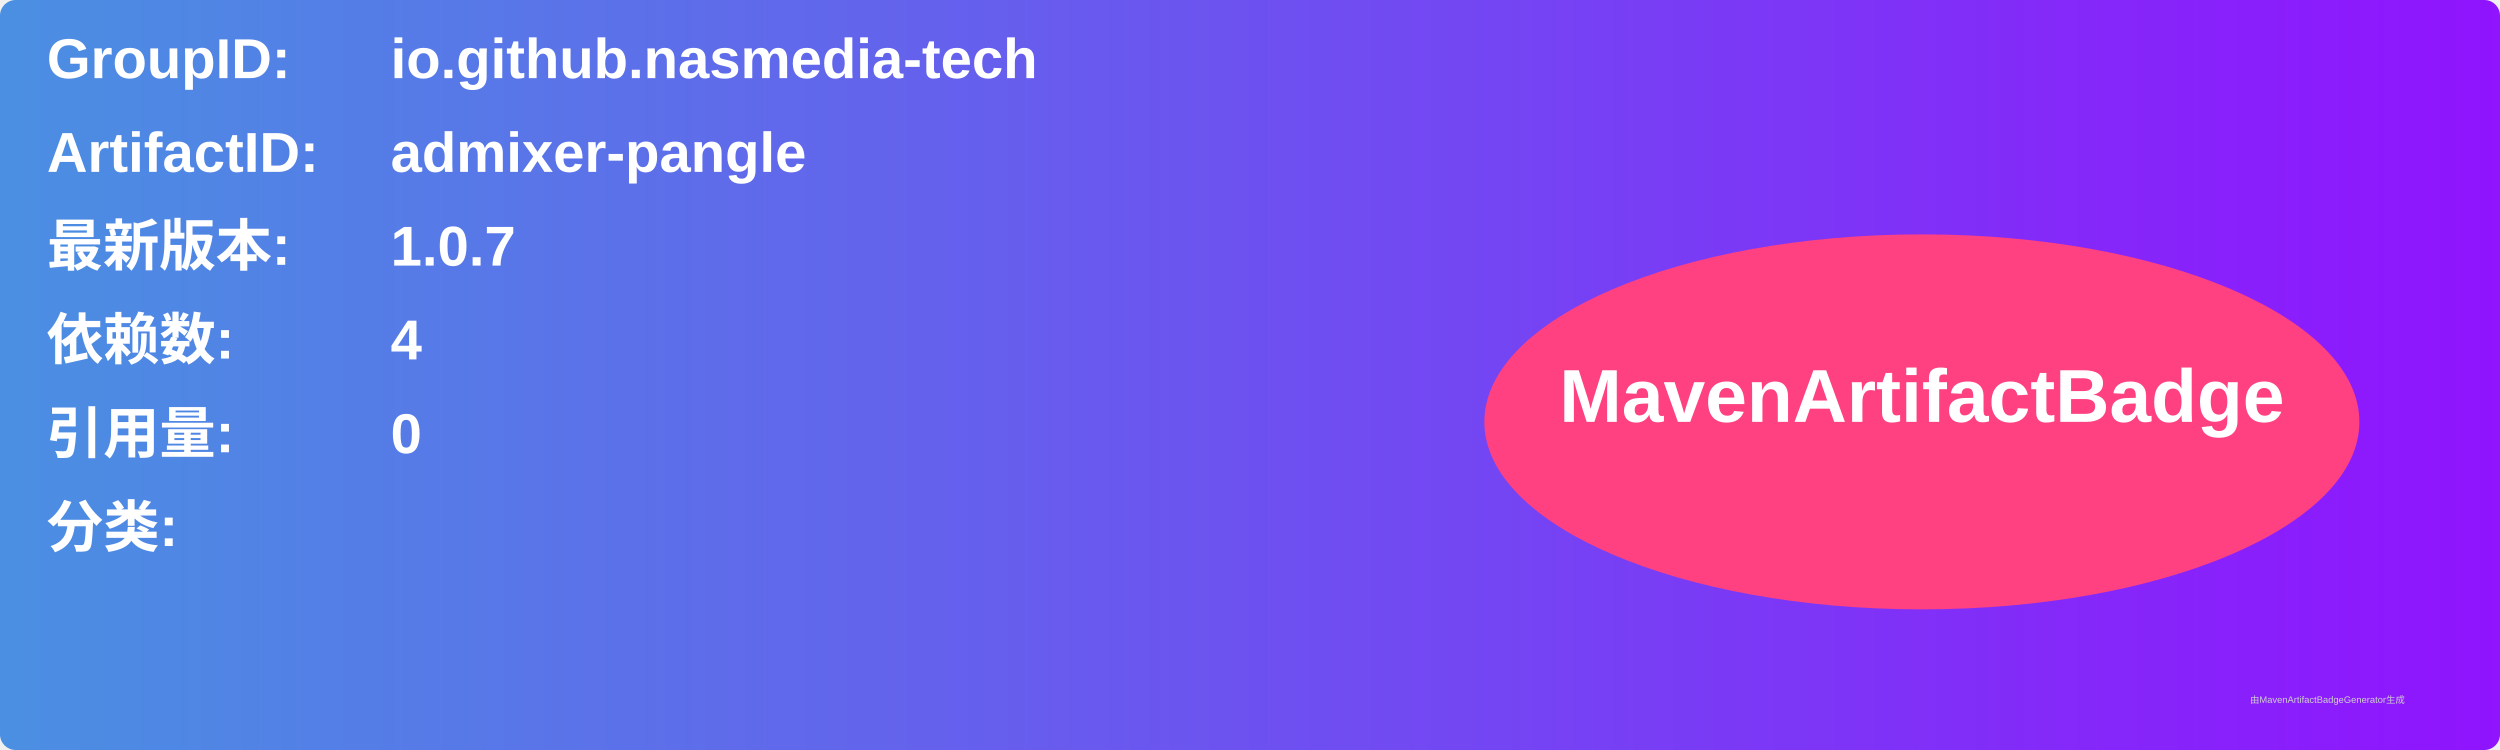
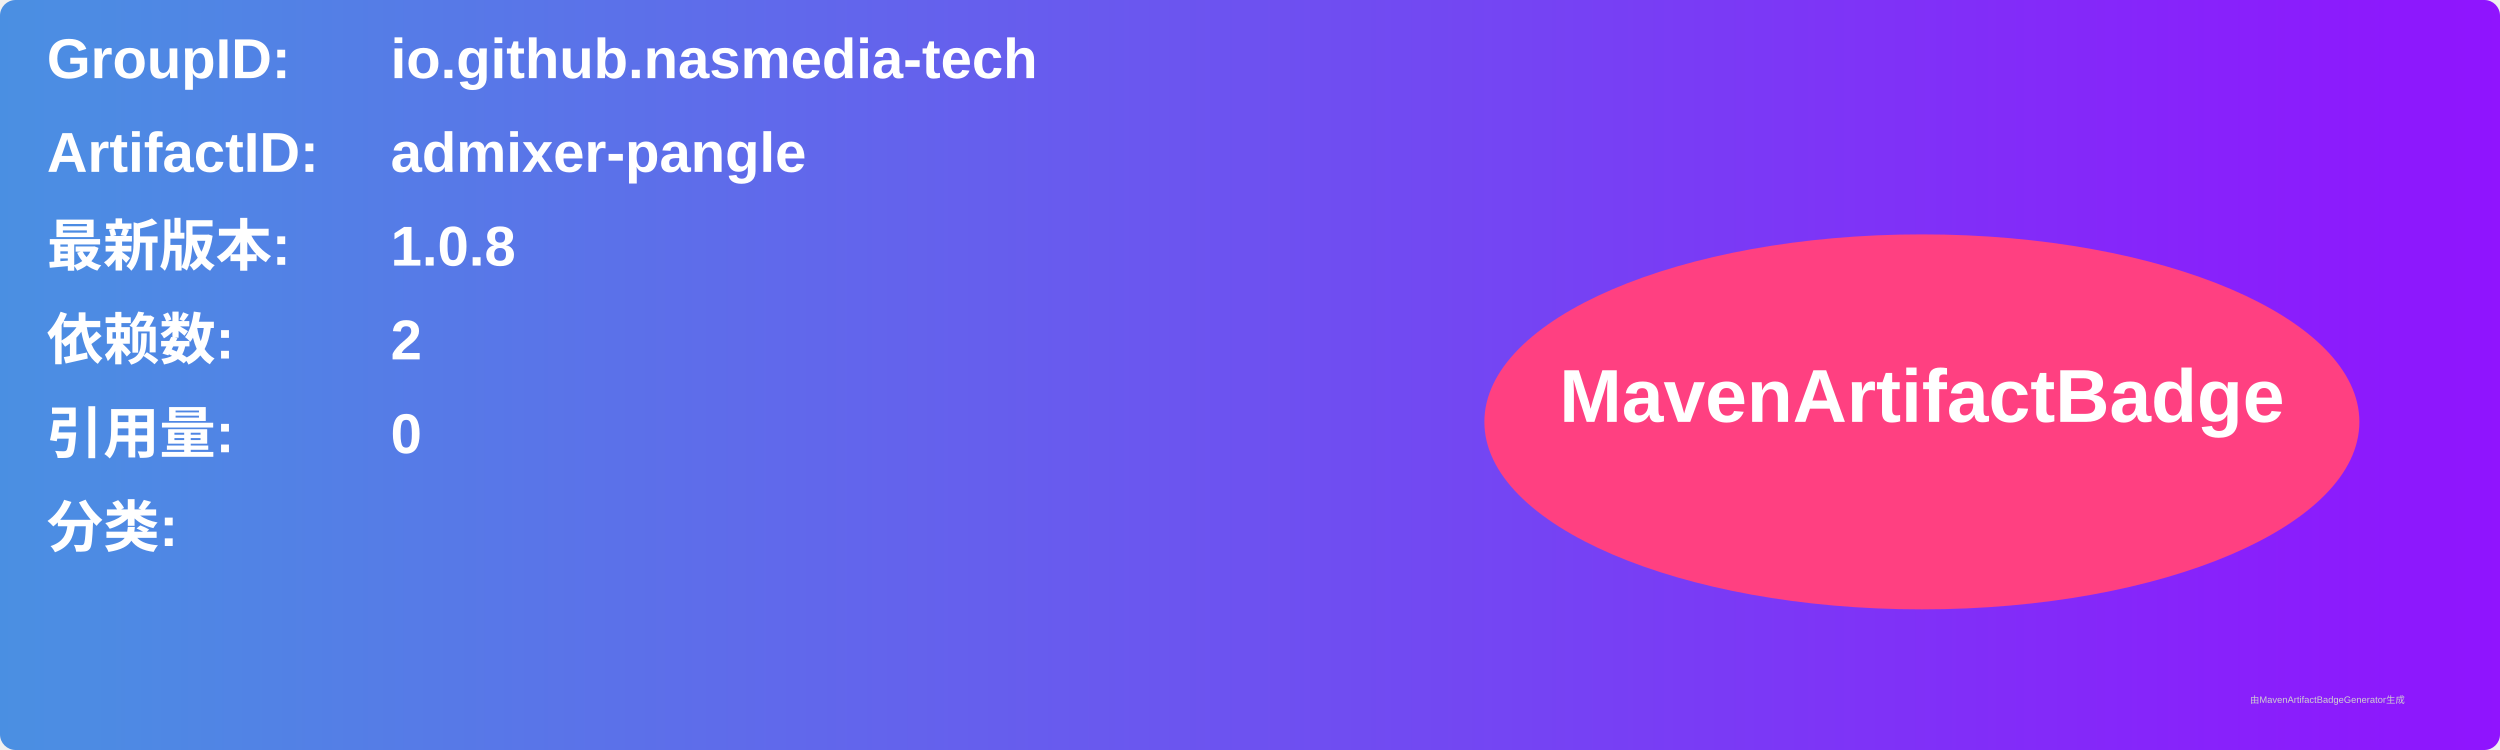
<svg xmlns="http://www.w3.org/2000/svg" width="800" height="240" viewBox="0 0 800 240">
  <linearGradient id="grad" x1="0%" y1="0%" x2="100%" y2="0%">
    <stop offset="0%" stop-color="#4a90e2" />
    <stop offset="100%" stop-color="#9013fe" />
  </linearGradient>
  <rect width="100%" height="100%" rx="5" ry="5" fill="url(#grad)" />
  <g transform="translate(15, 15)">
    <text x="0" y="10" font-family="Arial" font-size="18" fill="white" font-weight="bold" width="260">GroupID:</text>
    <text x="110" y="10" font-family="Arial" font-size="18" fill="white" font-weight="bold" width="460">io.github.nasmedia-tech</text>
    <text x="0" y="40" font-family="Arial" font-size="18" fill="white" font-weight="bold" width="260">ArtifactID:</text>
    <text x="110" y="40" font-family="Arial" font-size="18" fill="white" font-weight="bold" width="460">admixer-pangle</text>
    <text x="0" y="70" font-family="Arial" font-size="18" fill="white" font-weight="bold">最新版本:</text>
    <text x="110" y="70" font-family="Arial" font-size="18" fill="white" font-weight="bold">
-       <tspan font-weight="bold">1.0.7</tspan>
+       <tspan font-weight="bold">1.0.8</tspan>
    </text>
    <text x="0" y="100" font-family="Arial" font-size="18" fill="white" font-weight="bold">依赖数: </text>
    <text x="110" y="100" font-family="Arial" font-size="18" fill="white">
-       <tspan font-weight="bold">4</tspan>
+       <tspan font-weight="bold">2</tspan>
    </text>
    <text x="0" y="130" font-family="Arial" font-size="18" fill="white" font-weight="bold">引用量: </text>
    <text x="110" y="130" font-family="Arial" font-size="18" fill="white">
      <tspan font-weight="bold">0</tspan>
    </text>
    <text x="0" y="160" font-family="Arial" font-size="18" fill="white" font-weight="bold">分类:</text>
    <text x="10" y="190" font-family="Arial" font-size="10" fill="white">
      <tspan font-weight="bold" />
    </text>
    <ellipse cx="600" cy="120" rx="140" ry="60" fill="#ff4081" />
    <text x="600" y="120" text-anchor="middle" font-family="Arial" font-size="24" fill="white" font-weight="bold">MavenArtifactBadge</text>
  </g>
  <text x="720" y="225" font-family="Arial" font-size="3" fill="#d0d0d0">由MavenArtifactBadgeGenerator生成</text>
</svg>
